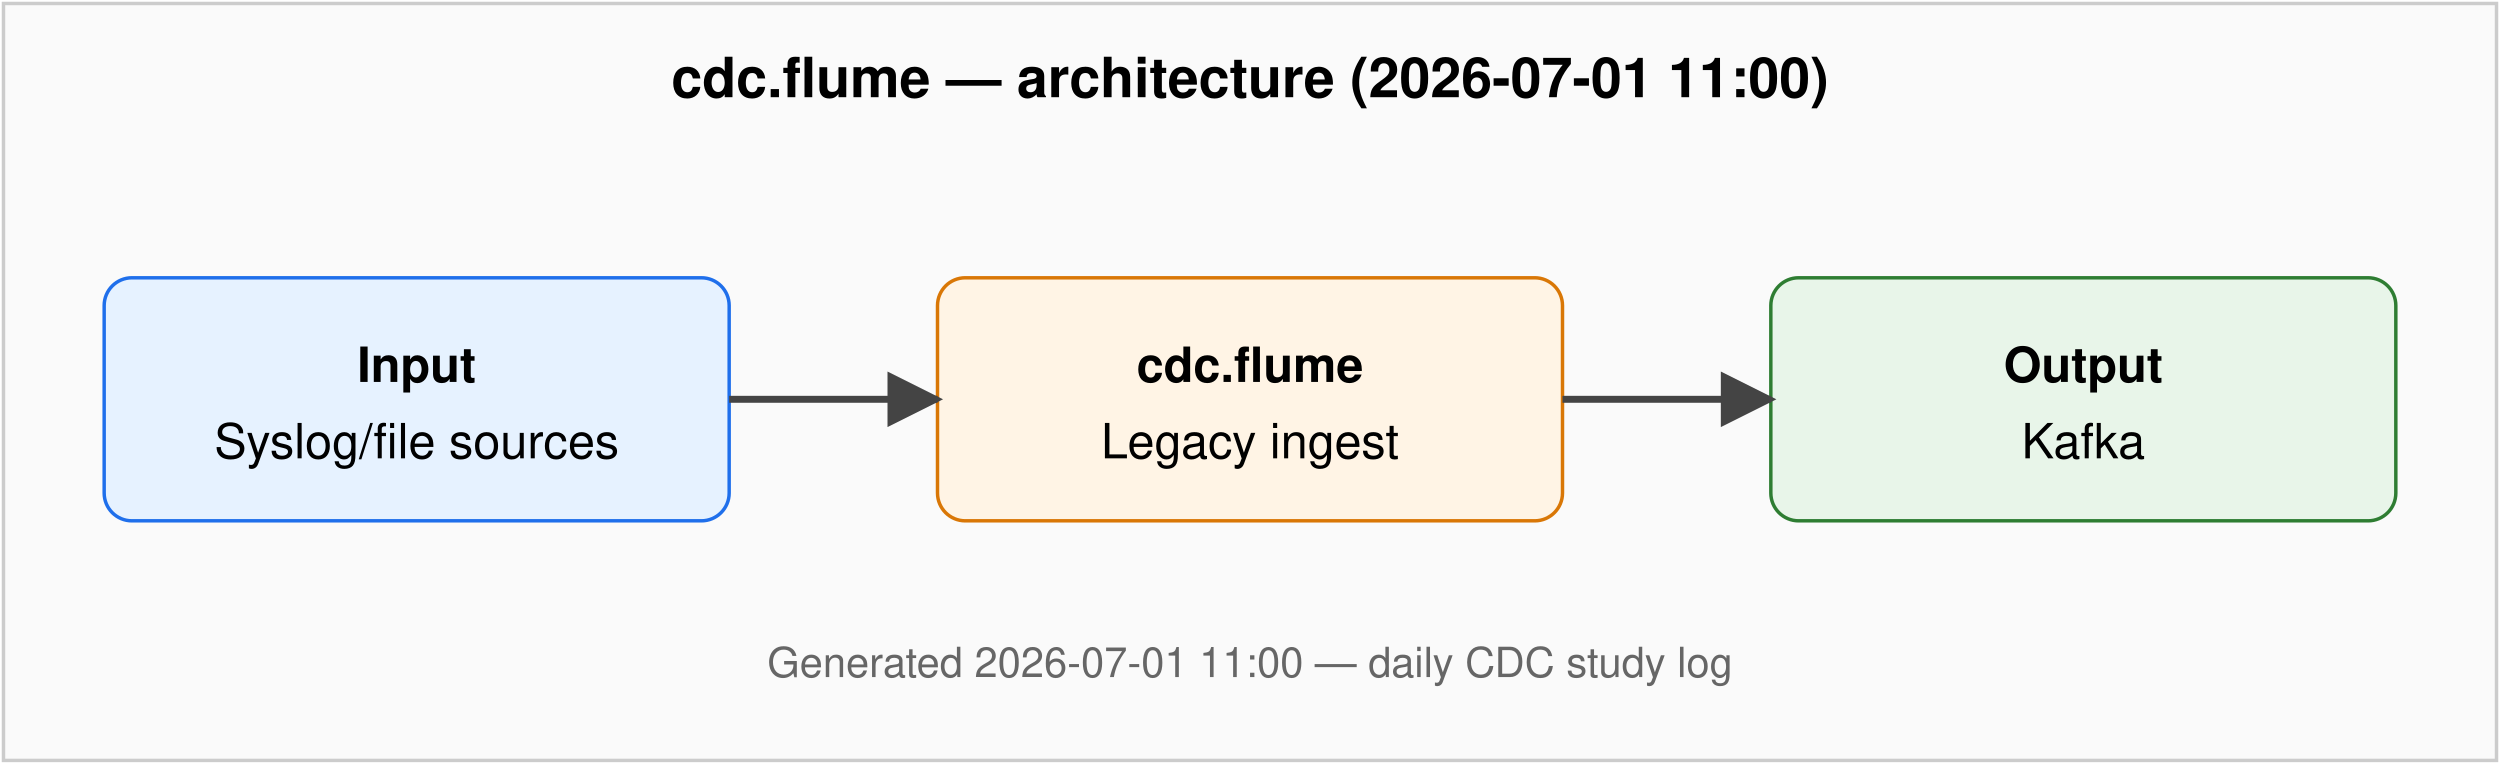
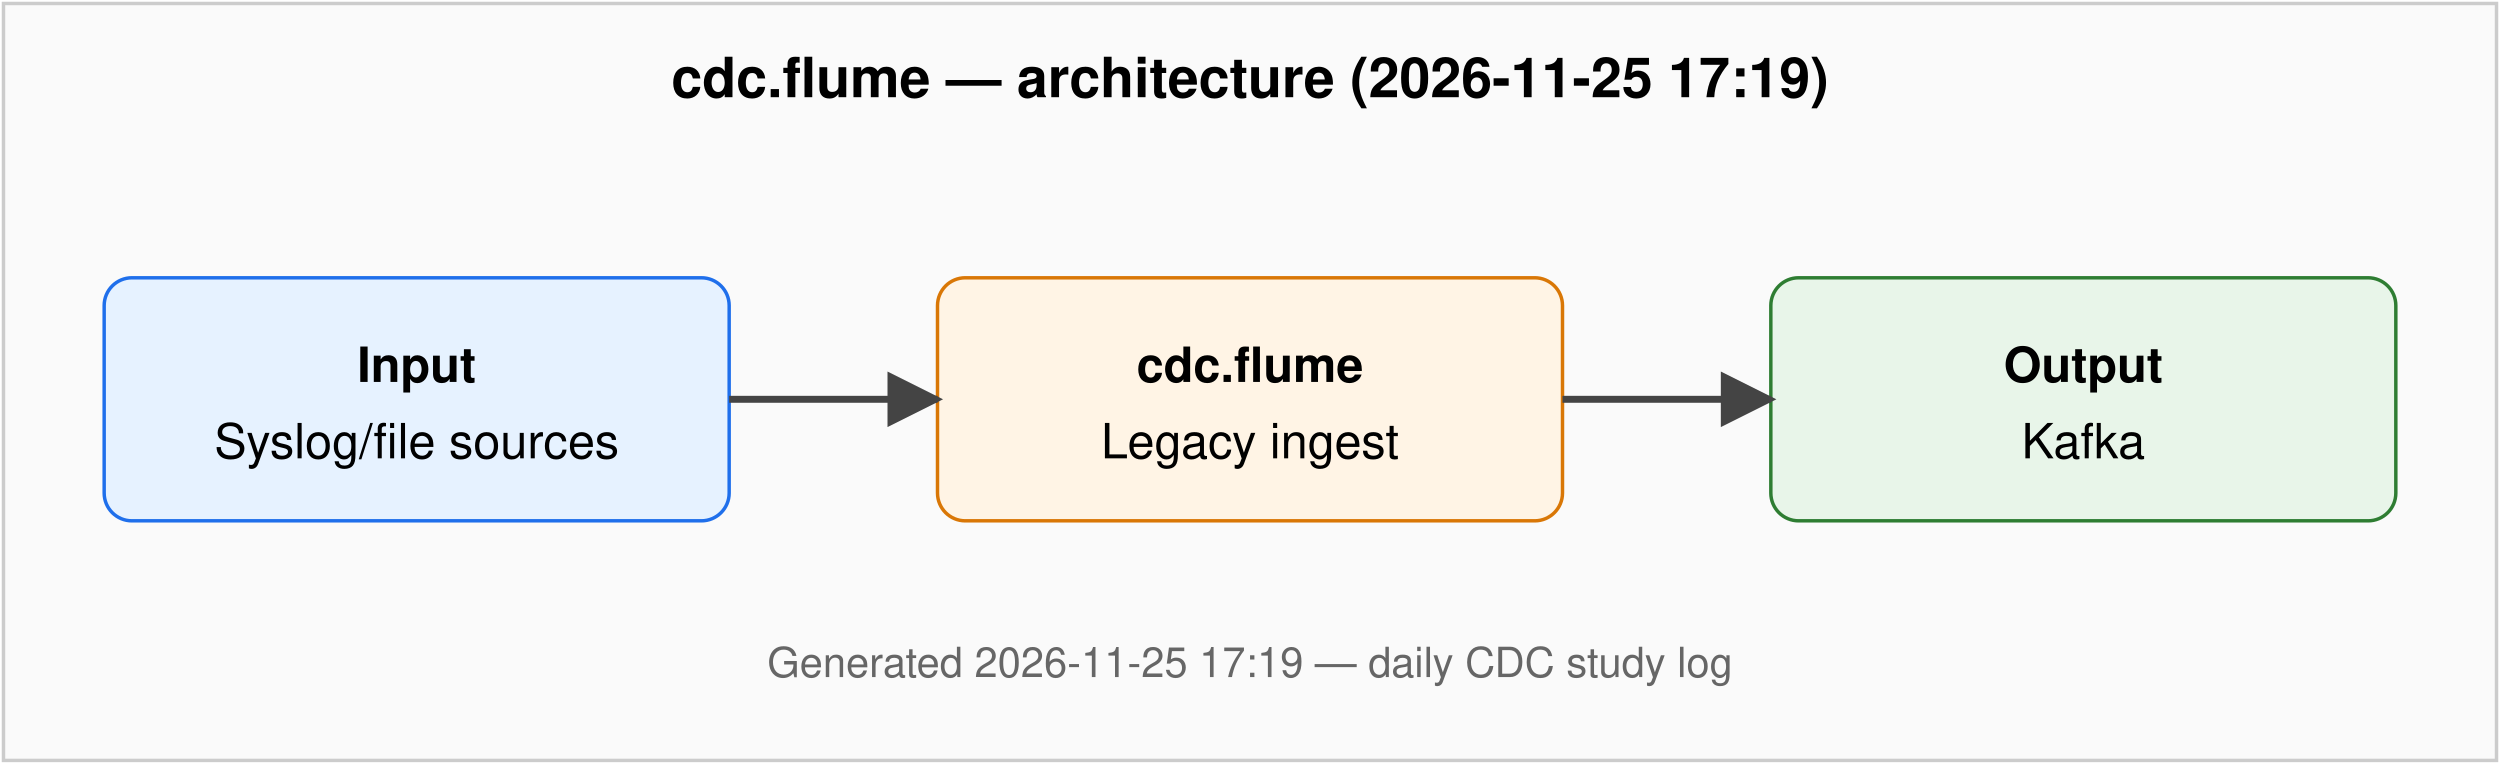
<svg xmlns="http://www.w3.org/2000/svg" viewBox="0 0 720 220" font-family="Helvetica, Arial, sans-serif" font-size="14">
  <defs>
    <marker id="arr" viewBox="0 0 10 10" refX="9" refY="5" markerWidth="8" markerHeight="8" orient="auto-start-reverse">
      <path d="M0,0 L10,5 L0,10 z" fill="#444" />
    </marker>
  </defs>
  <rect x="1" y="1" width="718" height="218" fill="#fafafa" stroke="#ccc" />
-   <text x="360" y="28" text-anchor="middle" font-weight="bold" font-size="16">cdc.flume — architecture (2026-07-01 11:00)</text>
+   <text x="360" y="28" text-anchor="middle" font-weight="bold" font-size="16">cdc.flume — architecture (2026-11-25 17:19)</text>
  <rect x="30" y="80" width="180" height="70" rx="8" fill="#e6f2ff" stroke="#1f6feb" />
  <text x="120" y="110" text-anchor="middle" font-weight="bold">Input</text>
  <text x="120" y="132" text-anchor="middle">Syslog/file sources</text>
  <rect x="270" y="80" width="180" height="70" rx="8" fill="#fff4e5" stroke="#d97706" />
  <text x="360" y="110" text-anchor="middle" font-weight="bold">cdc.flume</text>
  <text x="360" y="132" text-anchor="middle">Legacy ingest</text>
  <rect x="510" y="80" width="180" height="70" rx="8" fill="#e8f5e9" stroke="#2e7d32" />
  <text x="600" y="110" text-anchor="middle" font-weight="bold">Output</text>
  <text x="600" y="132" text-anchor="middle">Kafka</text>
  <line x1="210" y1="115" x2="270" y2="115" stroke="#444" stroke-width="2" marker-end="url(#arr)" />
  <line x1="450" y1="115" x2="510" y2="115" stroke="#444" stroke-width="2" marker-end="url(#arr)" />
-   <text x="360" y="195" text-anchor="middle" fill="#666" font-size="12">Generated 2026-07-01 11:00 — daily CDC study log</text>
+   <text x="360" y="195" text-anchor="middle" fill="#666" font-size="12">Generated 2026-11-25 17:19 — daily CDC study log</text>
</svg>
